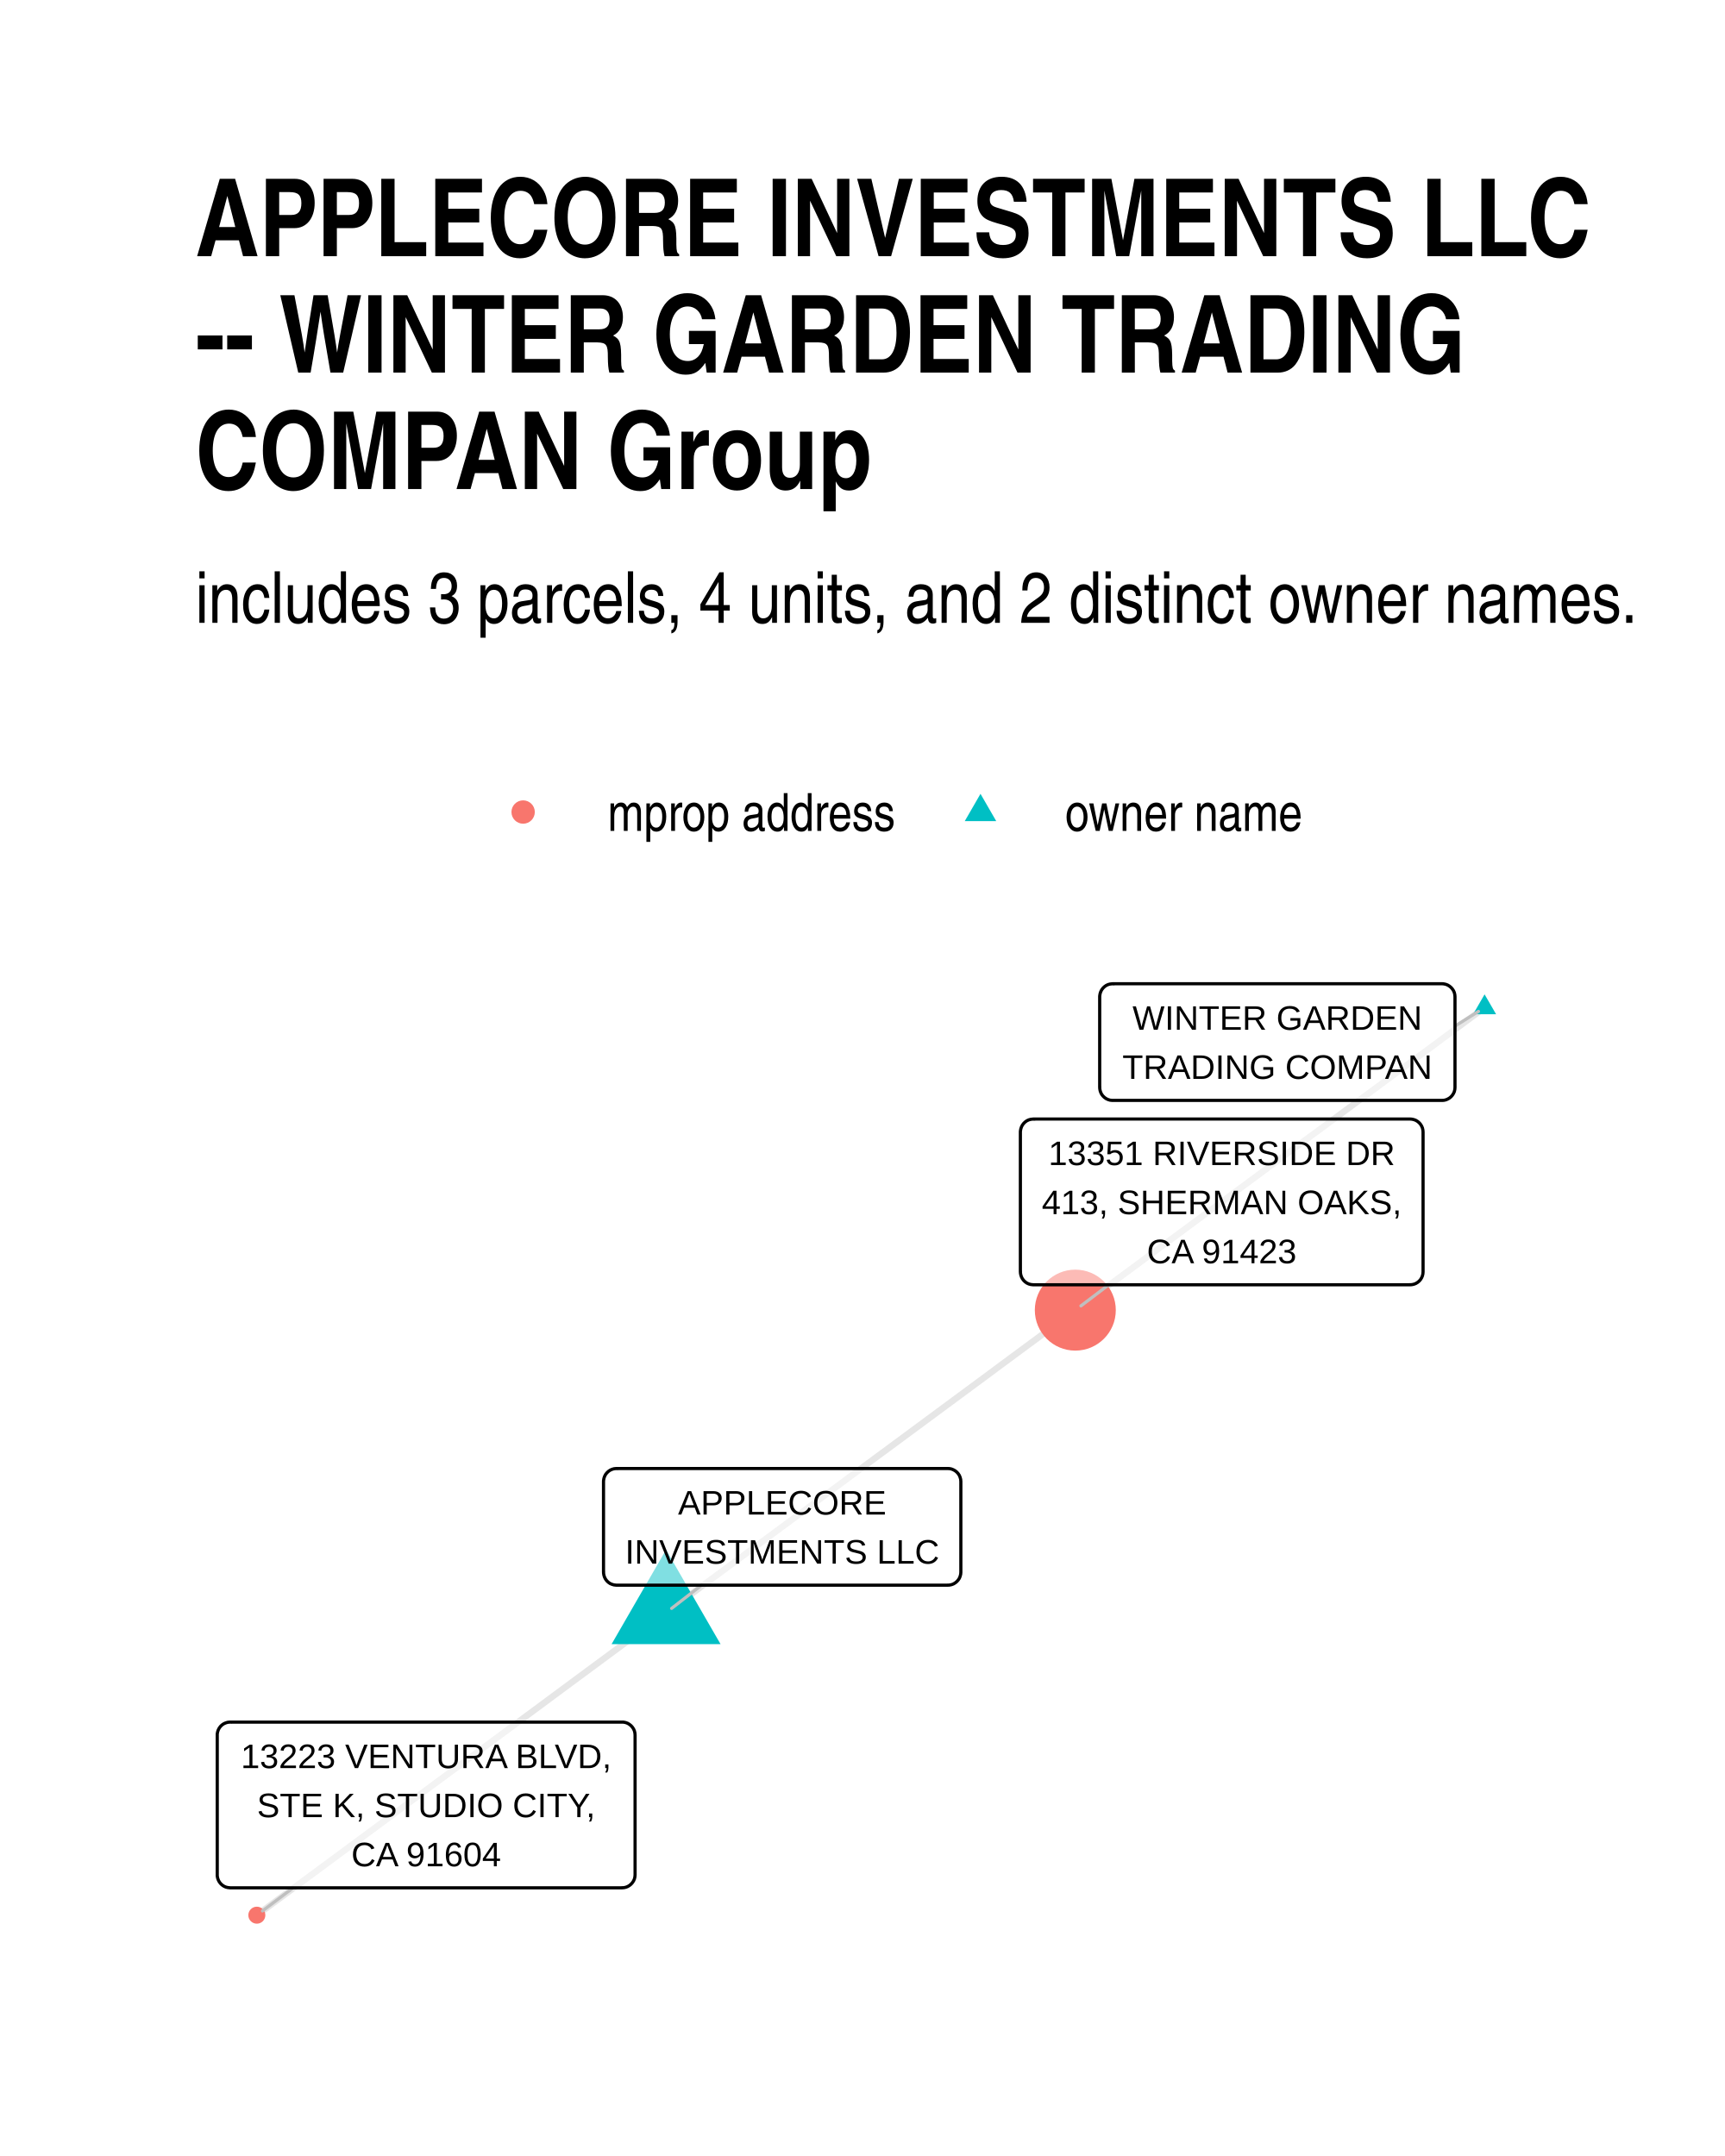
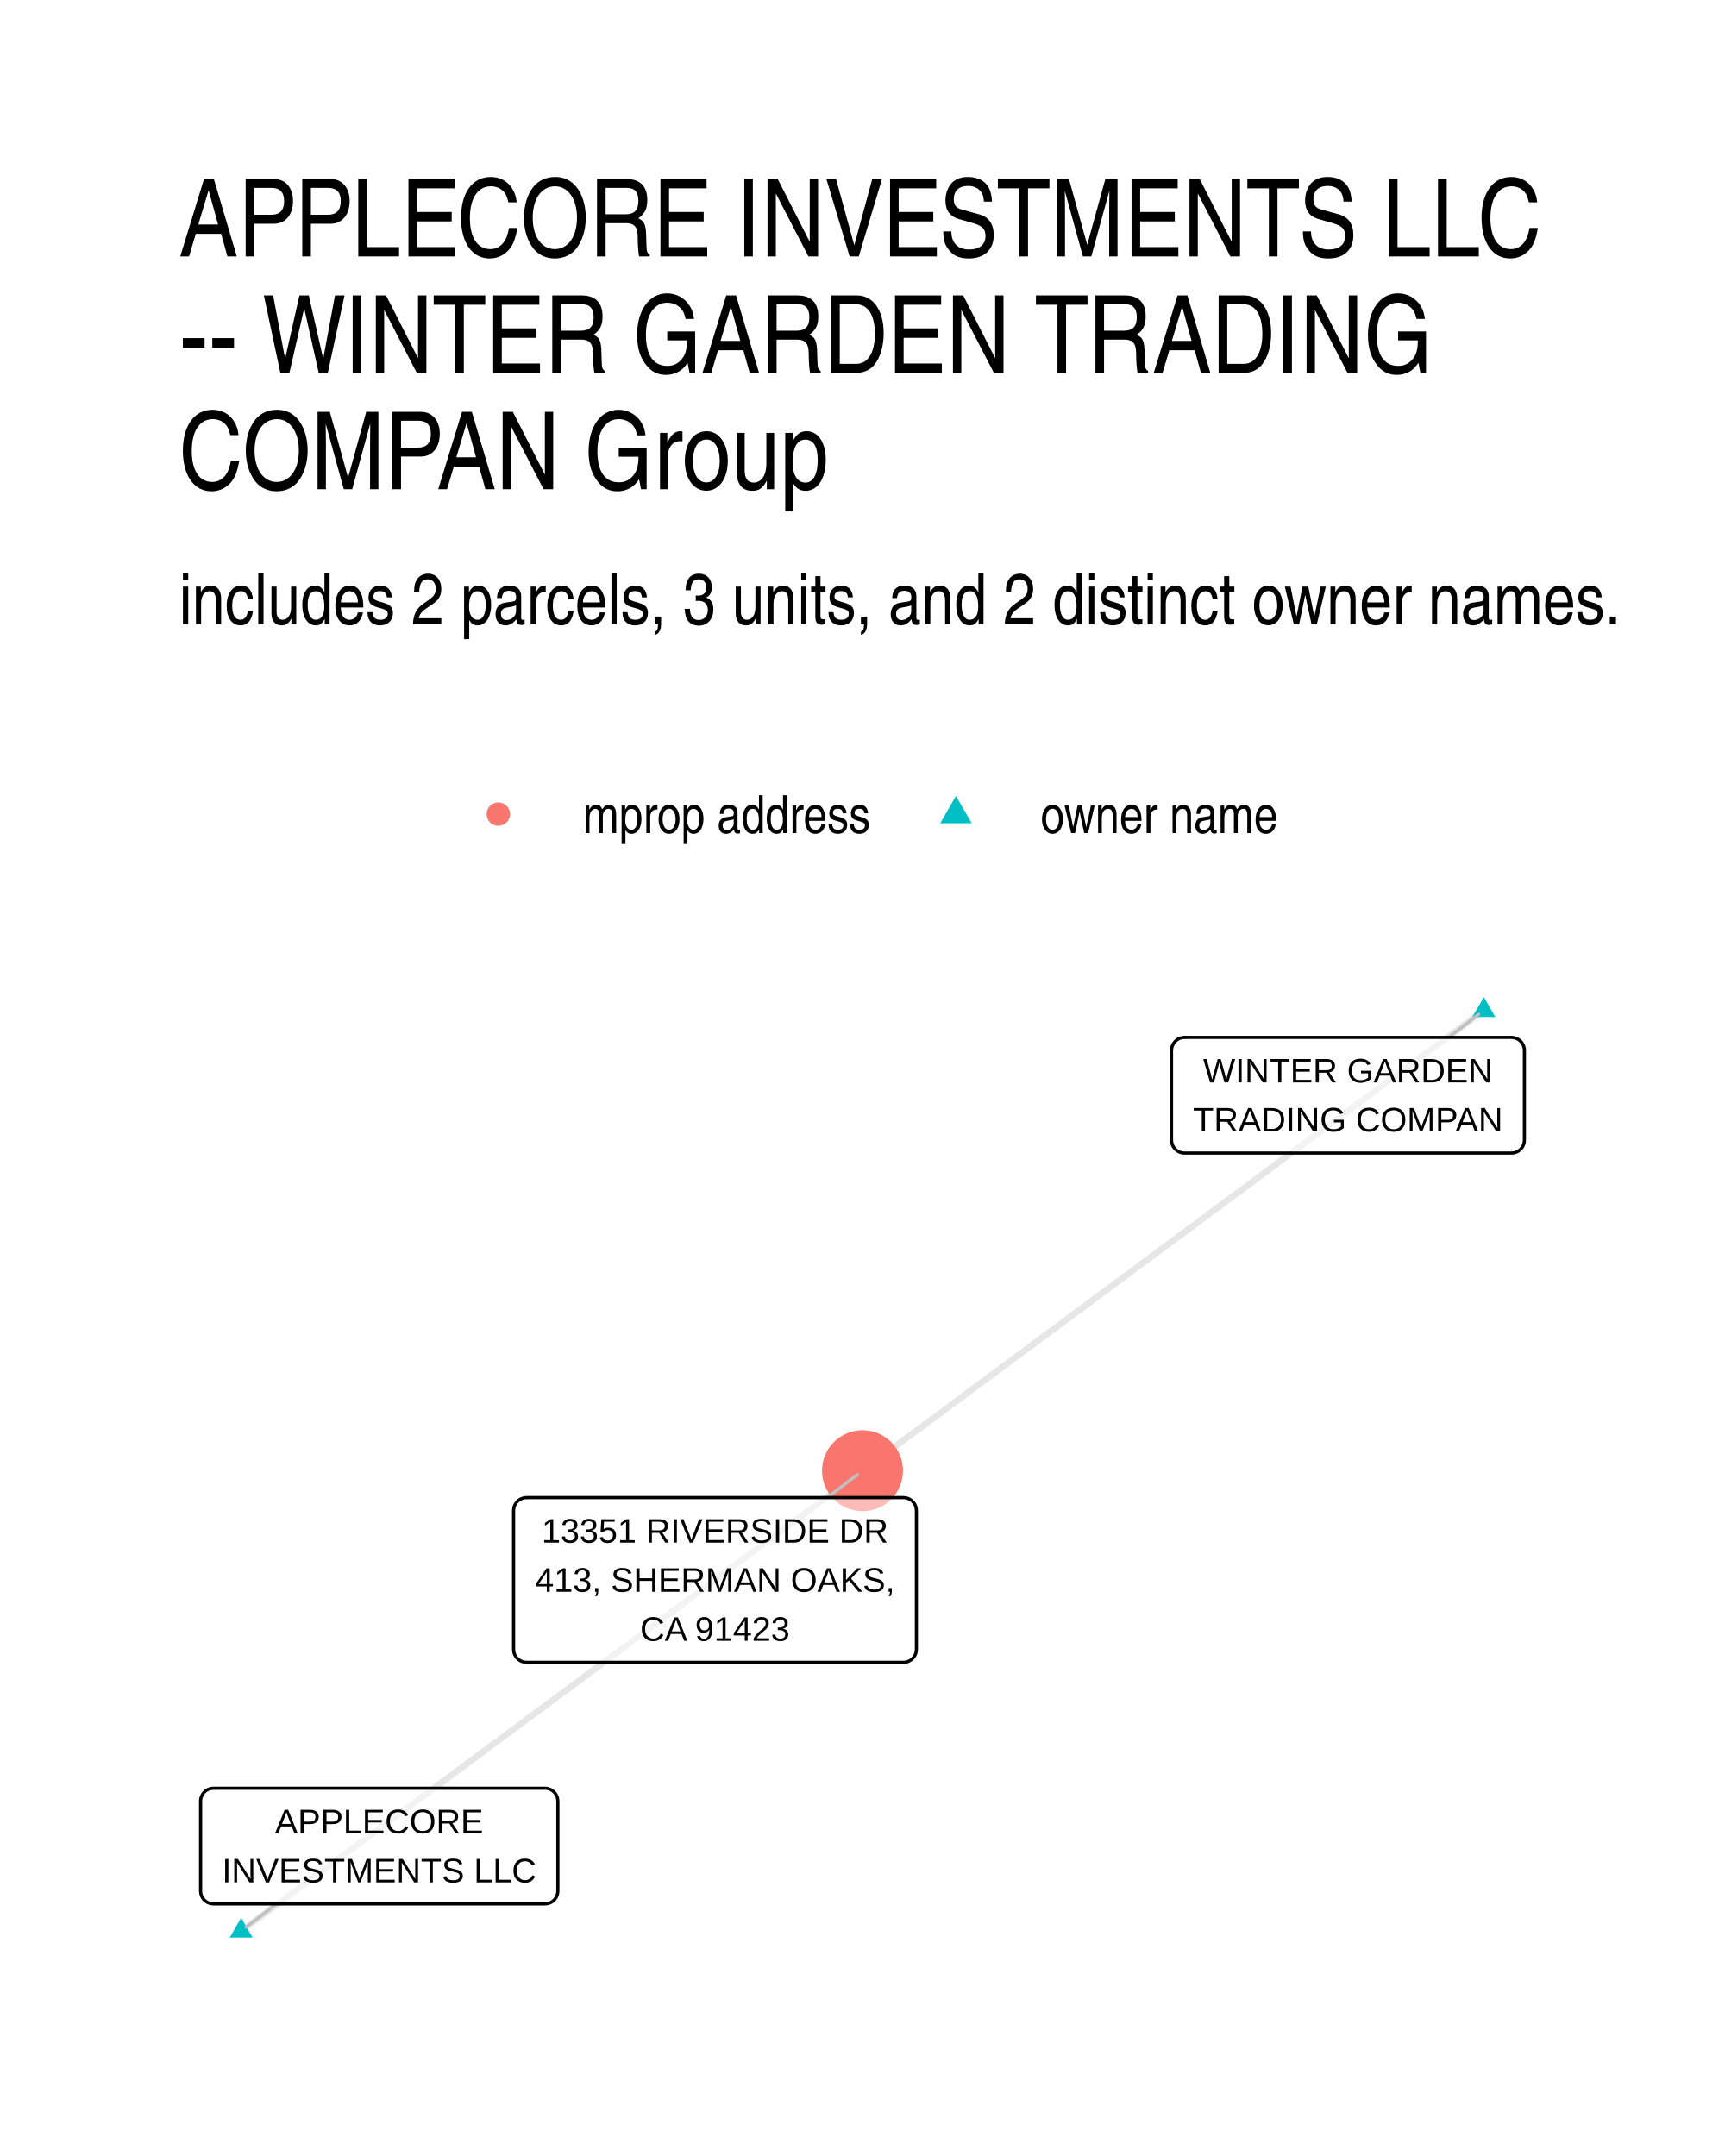
- <svg xmlns="http://www.w3.org/2000/svg" width="384" height="480" class="svglite" viewBox="0 0 288 360">
-   <defs>
-     <style>.svglite line,.svglite polyline,.svglite polygon,.svglite path,.svglite circle{fill:none;stroke:#000000;stroke-linecap:round;stroke-linejoin:round;stroke-miterlimit:10.00}</style>
-   </defs>
-   <rect width="100%" height="100%" style="stroke-linecap:round;stroke-linejoin:round;stroke-miterlimit:10.00;stroke:none;fill:#FFFFFF" />
-   <defs>
-     <clipPath id="cpMC4wMHwyODguMDB8MC4wMHwzNjAuMDA=">
-       <path d="M0 0h288v360H0z" />
-     </clipPath>
-   </defs>
-   <g clip-path="url(#cpMC4wMHwyODguMDB8MC4wMHwzNjAuMDA=)">
-     <path d="M0 0h288v360H0z" style="stroke-width:1.07;stroke:none;fill:#FFFFFF" />
-   </g>
-   <defs>
-     <clipPath id="cpMzIuNjN8MjU4LjExfDE2MC42NnwzMjcuMzc=">
-       <path d="M32.63 160.66h225.48v166.71H32.63z" />
-     </clipPath>
-   </defs>
-   <g clip-path="url(#cpMzIuNjN8MjU4LjExfDE2MC42NnwzMjcuMzc=)">
-     <path d="m111.2 269.28-.69.51-.69.51-.69.51-.69.51-.69.51-.69.51-.69.51-.69.51-.69.51-.69.51-.69.51-.69.51-.69.51-.69.51-.69.51-.69.51-.69.51-.69.51-.69.51-.69.51-.69.51-.69.51-.69.51-.69.51-.69.51-.69.51-.69.51-.69.51-.69.52-.69.51-.69.51-.69.51-.69.51-.69.51-.69.51-.69.51-.69.51-.69.51-.69.51-.69.51-.69.51-.69.51-.69.51-.69.51-.69.51-.69.51-.69.51-.69.51-.69.51-.69.51-.69.51-.69.51-.7.51-.69.51-.69.51-.69.51-.69.51-.69.51-.69.51-.69.51-.69.51-.69.51-.69.51-.69.51-.69.52-.69.51-.69.51-.69.51-.69.51-.69.51-.69.51-.69.51-.69.51-.69.51-.69.51-.69.51-.69.51-.69.51-.69.51-.69.51-.69.51-.69.51-.69.51-.69.51-.69.51-.69.51-.69.51-.69.51-.69.51-.69.51-.69.51-.69.51-.69.51-.69.51-.69.51-.69.51-.69.51-.69.51-.69.51m204.98-151.55-.69.51-.69.51-.69.51-.69.51-.69.51-.69.51-.69.51-.69.51-.69.51-.69.51-.69.52-.69.51-.69.51-.69.51-.69.51-.69.51-.69.51-.69.51-.69.51-.69.51-.69.51-.69.51-.69.51-.69.51-.69.51-.69.51-.69.51-.69.51-.69.51-.69.51-.69.51-.69.51-.69.51-.69.51-.69.51-.69.51-.69.51-.69.51-.69.51-.69.51-.69.51-.7.51-.69.51-.69.51-.69.51-.69.51-.69.52-.69.51-.69.51-.69.51-.69.51-.69.51-.69.51-.69.51-.69.51-.69.51-.69.51-.69.51-.69.51-.69.51-.69.51-.69.51-.69.51-.69.51-.69.51-.69.51-.69.51-.69.51-.69.51-.69.51-.69.51-.69.51-.69.51-.69.51-.69.51-.69.51-.69.51-.69.51-.69.51-.69.51-.69.51-.69.51-.69.52-.69.51-.69.51-.69.51-.69.51-.69.51-.69.51-.69.51-.69.51-.69.51-.69.51-.69.51-.69.51-.7.51-.69.51-.69.51-.69.51m-68.33 50.52.69-.51.69-.51.69-.51.7-.51.69-.51.69-.51.69-.51.69-.52.69-.51.69-.51.69-.51.69-.51.69-.51.69-.51.69-.51.69-.51.69-.51.69-.51.69-.51.69-.51.69-.51.69-.51.69-.51.69-.51.69-.51.69-.51.69-.51.69-.51.69-.51.69-.51.69-.51.69-.51.69-.51.69-.51.69-.51.69-.51.69-.51.69-.51.69-.51.69-.51.69-.51.69-.51.69-.51.69-.52.69-.51.69-.51.69-.51.69-.51.69-.51.69-.51.69-.51.69-.51.7-.51.69-.51.69-.51.69-.51.69-.51.69-.51.69-.51.69-.51.69-.51.69-.51.69-.51.69-.51.69-.51.69-.51.69-.51.69-.51.69-.51.69-.51.69-.51.69-.51.69-.51.69-.51.69-.51.69-.51.69-.51.69-.51.69-.51.69-.52.69-.51.69-.51.69-.51.69-.51.69-.51.69-.51.69-.51.69-.51.69-.51.69-.51.69-.51.69-.51.69-.51.69-.51.69-.51.69-.51.69-.51.69-.51.69-.51" style="stroke-width:1.07;stroke:#000000;stroke-opacity:0.10;stroke-linecap:butt" />
-     <path d="m111.2 258.77 9.1 15.76h-18.19zm136.66-92.74 1.92 3.32h-3.83z" style="stroke-width:0.71;stroke:none;fill:#00BFC4" />
-     <circle cx="42.88" cy="319.79" r="1.42" style="stroke-width:0.71;stroke:none;fill:#F8766D" />
-     <circle cx="179.53" cy="218.76" r="6.76" style="stroke-width:0.71;stroke:none;fill:#F8766D" />
-     <path d="m117.12 264.69-4.99 3.87m130.79-97.23 3.92-2.45M48.93 315.22l-5.11 3.86m141.29-104.55-4.64 3.52" style="stroke-width:0.53;stroke:#BFBFBF" />
-     <path d="M102.92 264.69h55.34l-.09-.01.35-.01.34-.07.32-.12.3-.18.27-.22.23-.26.19-.29.13-.32.09-.34.03-.34h0v-15.16h0l-.03-.35-.09-.34-.13-.32-.19-.29-.23-.26-.27-.22-.3-.17-.32-.13-.34-.07-.26-.01h-55.34l.26.01-.34-.01-.35.04-.33.1-.32.15-.28.2-.25.24-.21.27-.16.31-.11.33-.06.34-.01.18v15.16l.01-.18v.35l.06.34.11.33.16.31.21.28.25.24.28.2.32.14.33.1.35.04z" style="stroke-width:0.53;fill:#FFFFFF;fill-opacity:0.50" />
-     <text x="130.59" y="252.89" lengthAdjust="spacingAndGlyphs" style="font-size:5.69px;font-family:Arial" text-anchor="middle" textLength="34.76">APPLECORE</text>
-     <text x="130.59" y="261.09" lengthAdjust="spacingAndGlyphs" style="font-size:5.69px;font-family:Arial" text-anchor="middle" textLength="52.45">INVESTMENTS LLC</text>
-     <path d="M185.76 183.74h55-.09l.35-.01.34-.07.32-.13.3-.17.27-.22.23-.26.19-.3.14-.31.08-.34.03-.35h0v-15.16h0l-.03-.34-.08-.34-.14-.32-.19-.29-.23-.26-.27-.22-.3-.18-.32-.12-.34-.07-.26-.02h-55l.26.02-.34-.01-.35.04-.33.09-.32.15-.28.2-.25.24-.21.28-.16.31-.11.33-.06.34-.01.17v15.16l.01-.17v.34l.06.35.11.33.16.31.21.27.25.24.28.2.32.15.33.1.35.04z" style="stroke-width:0.53;fill:#FFFFFF;fill-opacity:0.50" />
-     <text x="213.26" y="171.95" lengthAdjust="spacingAndGlyphs" style="font-size:5.69px;font-family:Arial" text-anchor="middle" textLength="48.33">WINTER GARDEN</text>
-     <text x="213.26" y="180.14" lengthAdjust="spacingAndGlyphs" style="font-size:5.69px;font-family:Arial" text-anchor="middle" textLength="52.11">TRADING COMPAN</text>
-     <path d="M38.43 315.22h65.44l-.09-.01.35-.01.34-.07.32-.12.3-.18.27-.22.23-.26.19-.29.14-.32.08-.34.03-.34h0v-23.35h0l-.03-.35-.08-.34-.14-.32-.19-.29-.23-.26-.27-.22-.3-.18-.32-.12-.34-.07-.26-.01H38.43l.26.01-.35-.01-.35.04-.33.1-.31.14-.29.2-.25.24-.21.28-.16.31-.11.33-.06.34v23.53-.18.35l.06.34.11.33.16.31.21.28.25.24.29.2.31.15.33.09.35.04z" style="stroke-width:0.53;fill:#FFFFFF;fill-opacity:0.50" />
-     <text x="71.15" y="295.23" lengthAdjust="spacingAndGlyphs" style="font-size:5.69px;font-family:Arial" text-anchor="middle" textLength="62.56">13223 VENTURA BLVD,</text>
-     <text x="71.15" y="303.42" lengthAdjust="spacingAndGlyphs" style="font-size:5.69px;font-family:Arial" text-anchor="middle" textLength="57.18">STE K, STUDIO CITY,</text>
-     <text x="71.15" y="311.62" lengthAdjust="spacingAndGlyphs" style="font-size:5.69px;font-family:Arial" text-anchor="middle" textLength="25.28">CA 91604</text>
-     <path d="M172.52 214.53h62.91l-.09-.01.35-.01.34-.07.33-.12.3-.18.27-.22.23-.26.18-.29.14-.32.08-.34.03-.34h0v-23.36h0l-.03-.34-.08-.34-.14-.32-.18-.29-.23-.26-.27-.22-.3-.18-.33-.12-.34-.07-.26-.02h-62.91l.26.02-.34-.01-.35.04-.33.09-.32.15-.28.2-.25.24-.21.28-.16.31-.11.33-.06.34-.01.17v23.36l.01-.18v.35l.06.34.11.33.16.31.21.28.25.24.28.2.32.15.33.09.35.04z" style="stroke-width:0.53;fill:#FFFFFF;fill-opacity:0.50" />
-     <text x="203.98" y="194.54" lengthAdjust="spacingAndGlyphs" style="font-size:5.69px;font-family:Arial" text-anchor="middle" textLength="57.81">13351 RIVERSIDE DR</text>
-     <text x="203.98" y="202.73" lengthAdjust="spacingAndGlyphs" style="font-size:5.69px;font-family:Arial" text-anchor="middle" textLength="60.03">413, SHERMAN OAKS,</text>
-     <text x="203.98" y="210.93" lengthAdjust="spacingAndGlyphs" style="font-size:5.69px;font-family:Arial" text-anchor="middle" textLength="25.28">CA 91423</text>
-   </g>
-   <g clip-path="url(#cpMC4wMHwyODguMDB8MC4wMHwzNjAuMDA=)">
-     <circle cx="87.34" cy="135.59" r="1.95" style="stroke-width:0.71;stroke:none;fill:#F8766D" />
-     <path d="m163.7 132.55 2.63 4.56h-5.26z" style="stroke-width:0.71;stroke:none;fill:#00BFC4" />
-     <text x="101.46" y="138.74" lengthAdjust="spacingAndGlyphs" style="font-size:8.80px;font-family:Arial Narrow" textLength="48.12">mprop address</text>
-     <text x="177.82" y="138.74" lengthAdjust="spacingAndGlyphs" style="font-size:8.80px;font-family:Arial Narrow" textLength="39.69">owner name</text>
-     <text x="32.63" y="104" lengthAdjust="spacingAndGlyphs" style="font-size:12.00px;font-family:Arial Narrow" textLength="241.29">includes 3 parcels, 4 units, and 2 distinct owner names.</text>
-     <text x="32.63" y="42.78" lengthAdjust="spacingAndGlyphs" style="font-size:18.00px;font-weight:bold;font-family:Arial Narrow" textLength="233.68">APPLECORE INVESTMENTS LLC</text>
-     <text x="32.63" y="62.22" lengthAdjust="spacingAndGlyphs" style="font-size:18.00px;font-weight:bold;font-family:Arial Narrow" textLength="211.51">-- WINTER GARDEN TRADING</text>
-     <text x="32.63" y="81.66" lengthAdjust="spacingAndGlyphs" style="font-size:18.00px;font-weight:bold;font-family:Arial Narrow" textLength="112.88">COMPAN Group</text>
+ <svg xmlns="http://www.w3.org/2000/svg" width="384" height="480" viewBox="0 0 288 360">
+   <g class="svglite">
+     <defs>
+       <style>.svglite line,.svglite polyline,.svglite polygon,.svglite path,.svglite circle{fill:none;stroke:#000000;stroke-linecap:round;stroke-linejoin:round;stroke-miterlimit:10.00}.svglite text{white-space:pre}.svglite g.glyphgroup path{fill:inherit;stroke:none}</style>
+     </defs>
+     <rect width="100%" height="100%" style="stroke-linecap:round;stroke-linejoin:round;stroke-miterlimit:10.00;stroke:none;fill:#FFFFFF" />
+     <defs>
+       <clipPath id="cpMC4wMHwyODguMDB8MC4wMHwzNjAuMDA=">
+         <path d="M0 0h288v360H0z" />
+       </clipPath>
+     </defs>
+     <g clip-path="url(#cpMC4wMHwyODguMDB8MC4wMHwzNjAuMDA=)">
+       <path d="M0 0h288v360H0z" style="stroke-width:1.07;stroke:none;fill:#FFFFFF" />
+     </g>
+     <defs>
+       <clipPath id="cpMjkuODl8MjU4LjExfDE2MS4wMnwzMzAuMTE=">
+         <path d="M29.89 161.02h228.22v169.09H29.89z" />
+       </clipPath>
+     </defs>
+     <g clip-path="url(#cpMjkuODl8MjU4LjExfDE2MS4wMnwzMzAuMTE=)">
+       <path d="m247.74 168.7-1.05.78-1.05.78-1.05.77-1.04.78-1.05.78-1.05.77-1.05.78-1.04.78-1.05.77-1.05.78-1.05.77-1.05.78-1.04.78-1.05.77-1.05.78-1.05.78-1.05.77-1.04.78-1.05.78-1.05.77-1.05.78-1.04.78-1.05.77-1.05.78-1.05.78-1.05.77-1.04.78-1.05.77-1.05.78-1.05.78-1.05.77-1.04.78-1.05.78-1.05.77-1.05.78-1.04.78-1.05.77-1.05.78-1.05.78-1.05.77-1.04.78-1.05.77-1.05.78-1.05.78-1.05.77-1.04.78-1.05.78-1.05.77-1.05.78-1.04.78-1.05.77-1.05.78-1.05.78-1.05.77-1.04.78-1.05.78-1.05.77-1.05.78-1.05.77-1.04.78-1.05.78-1.05.77-1.05.78-1.04.78-1.05.77-1.05.78-1.05.78-1.05.77-1.04.78-1.05.78-1.05.77-1.05.78-1.05.78-1.04.77-1.05.78-1.05.77-1.05.78-1.04.78-1.05.77-1.05.78-1.05.78-1.05.77-1.04.78-1.05.78-1.05.77-1.05.78-1.05.78-1.04.77-1.05.78-1.05.78-1.05.77-1.04.78-1.05.77-1.05.78-1.05.78-1.05.77-1.04.78-1.05.78-1.05.77M40.26 322.43l1.05-.78 1.05-.78 1.05-.77 1.04-.78 1.05-.78 1.05-.77 1.05-.78 1.04-.77 1.05-.78 1.05-.78 1.05-.77 1.05-.78 1.04-.78 1.05-.77 1.05-.78 1.05-.77 1.05-.78 1.04-.78 1.05-.77 1.05-.78 1.05-.78 1.04-.77 1.05-.78 1.05-.77 1.05-.78 1.05-.78 1.04-.77 1.05-.78 1.05-.78 1.05-.77 1.05-.78 1.04-.78 1.05-.77 1.05-.78 1.05-.77 1.04-.78 1.05-.78 1.05-.77 1.05-.78 1.05-.78 1.04-.77 1.05-.78 1.05-.77 1.05-.78 1.05-.78 1.04-.77 1.05-.78 1.05-.78 1.05-.77 1.05-.78 1.04-.77 1.05-.78 1.05-.78 1.05-.77 1.04-.78 1.05-.78 1.05-.77 1.05-.78 1.05-.77 1.04-.78 1.05-.78 1.05-.77 1.05-.78 1.05-.78 1.04-.77 1.05-.78 1.05-.78 1.05-.77 1.04-.78 1.05-.77 1.05-.78 1.05-.78 1.05-.77 1.04-.78 1.05-.78 1.05-.77 1.05-.78 1.05-.77 1.04-.78 1.05-.78 1.05-.77 1.05-.78 1.04-.78 1.05-.77 1.05-.78 1.05-.77 1.05-.78 1.04-.78 1.05-.77 1.05-.78 1.05-.78 1.05-.77 1.04-.78 1.05-.77 1.05-.78 1.05-.78 1.04-.77 1.05-.78 1.05-.78" style="stroke-width:1.07;stroke:#000000;stroke-opacity:0.10;stroke-linecap:butt" />
+       <path d="m247.74 166.49 1.91 3.32h-3.83zM40.26 320.22l1.92 3.31h-3.83z" style="stroke-width:0.71;stroke:none;fill:#00BFC4" />
+       <circle cx="144" cy="245.57" r="6.76" style="stroke-width:0.71;stroke:none;fill:#F8766D" />
+       <path d="m241.85 173.22 5.04-3.87M46.16 317.91l-5.05 3.87m97-71.72 5.04-3.84" style="stroke-width:0.53;stroke:#BFBFBF" />
+       <path d="M197.75 192.53h54.6-.08l.34-.01.34-.07.33-.12.3-.18.27-.22.23-.26.18-.29.14-.32.08-.34.03-.35v-14.99l-.03-.34-.08-.34-.14-.32-.18-.29-.23-.26-.27-.22-.3-.18-.33-.12-.34-.07-.26-.02h-54.6l.26.02-.34-.02-.35.05-.33.09-.32.15-.28.2-.25.24-.21.28-.16.31-.11.33-.06.34-.01.17v14.99l.01-.17v.35l.06.34.11.33.16.31.21.28.25.24.28.19.32.15.33.1.35.04z" style="stroke-width:0.53;fill:#FFFFFF;fill-opacity:0.50" />
+       <text x="225.05" y="180.74" lengthAdjust="spacingAndGlyphs" style="font-size:5.69px;font-family:&quot;Liberation Sans&quot;" text-anchor="middle" textLength="48.36">WINTER GARDEN</text>
+       <text x="225.05" y="188.93" lengthAdjust="spacingAndGlyphs" style="font-size:5.69px;font-family:&quot;Liberation Sans&quot;" text-anchor="middle" textLength="51.72">TRADING COMPAN</text>
+       <path d="M35.65 317.91h55.33l-.09-.01.35-.01.34-.07.33-.12.3-.18.27-.22.23-.26.18-.29.14-.32.08-.34.03-.34v-15l-.03-.34-.08-.34-.14-.32-.18-.29-.23-.26-.27-.22-.3-.18-.33-.12-.34-.07-.26-.02H35.65l.26.02-.35-.01-.34.04-.34.09-.31.15-.29.2-.25.24-.21.28-.16.31-.11.33-.06.34v15.17-.18.35l.06.34.11.33.16.31.21.28.25.24.29.2.31.15.34.09.34.04z" style="stroke-width:0.53;fill:#FFFFFF;fill-opacity:0.50" />
+       <text x="63.31" y="306.11" lengthAdjust="spacingAndGlyphs" style="font-size:5.69px;font-family:&quot;Liberation Sans&quot;" text-anchor="middle" textLength="34.78">APPLECORE</text>
+       <text x="63.31" y="314.31" lengthAdjust="spacingAndGlyphs" style="font-size:5.69px;font-family:&quot;Liberation Sans&quot;" text-anchor="middle" textLength="52.45">INVESTMENTS LLC</text>
+       <path d="M87.91 277.57h62.93-.09l.35-.02.34-.06.32-.13.3-.17.27-.22.23-.26.19-.3.14-.32.08-.33.03-.35v-23.19l-.03-.34-.08-.34-.14-.32-.19-.29-.23-.26-.27-.22-.3-.18-.32-.12-.34-.07-.26-.02H87.91l.26.02-.35-.01-.34.04-.34.1-.31.14-.29.2-.25.24-.2.28-.17.31-.11.33-.05.34-.01.17v23.19l.01-.17v.34l.05.35.11.33.17.31.2.27.25.24.29.2.31.15.34.1.34.04z" style="stroke-width:0.53;fill:#FFFFFF;fill-opacity:0.50" />
+       <text x="119.37" y="257.58" lengthAdjust="spacingAndGlyphs" style="font-size:5.69px;font-family:&quot;Liberation Sans&quot;" text-anchor="middle" textLength="57.83">13351 RIVERSIDE DR</text>
+       <text x="119.37" y="265.78" lengthAdjust="spacingAndGlyphs" style="font-size:5.69px;font-family:&quot;Liberation Sans&quot;" text-anchor="middle" textLength="60.05">413, SHERMAN OAKS,</text>
+       <text x="119.37" y="273.97" lengthAdjust="spacingAndGlyphs" style="font-size:5.69px;font-family:&quot;Liberation Sans&quot;" text-anchor="middle" textLength="24.95">CA 91423</text>
+     </g>
+     <g clip-path="url(#cpMC4wMHwyODguMDB8MC4wMHwzNjAuMDA=)">
+       <circle cx="83.2" cy="135.94" r="1.95" style="stroke-width:0.71;stroke:none;fill:#F8766D" />
+       <path d="m159.6 132.9 2.63 4.56h-5.26z" style="stroke-width:0.71;stroke:none;fill:#00BFC4" />
+       <text x="97.32" y="139.1" lengthAdjust="spacingAndGlyphs" style="font-size:8.80px;font-weight:0;font-family:&quot;Nimbus Sans Narrow&quot;" textLength="48.16">mprop address</text>
+       <text x="173.72" y="139.1" lengthAdjust="spacingAndGlyphs" style="font-size:8.80px;font-weight:0;font-family:&quot;Nimbus Sans Narrow&quot;" textLength="39.72">owner name</text>
+       <text x="29.89" y="104.23" lengthAdjust="spacingAndGlyphs" style="font-size:12.00px;font-weight:0;font-family:&quot;Nimbus Sans Narrow&quot;" textLength="241.17">includes 2 parcels, 3 units, and 2 distinct owner names.</text>
+       <text x="29.89" y="42.81" lengthAdjust="spacingAndGlyphs" style="font-size:18.00px;font-weight:0;font-family:&quot;Nimbus Sans Narrow&quot;" textLength="233.72">APPLECORE INVESTMENTS LLC</text>
+       <text x="29.89" y="62.25" lengthAdjust="spacingAndGlyphs" style="font-size:18.00px;font-weight:0;font-family:&quot;Nimbus Sans Narrow&quot;" textLength="211.55">-- WINTER GARDEN TRADING</text>
+       <text x="29.89" y="81.69" lengthAdjust="spacingAndGlyphs" style="font-size:18.00px;font-weight:0;font-family:&quot;Nimbus Sans Narrow&quot;" textLength="113.97">COMPAN Group</text>
+     </g>
  </g>
</svg>
